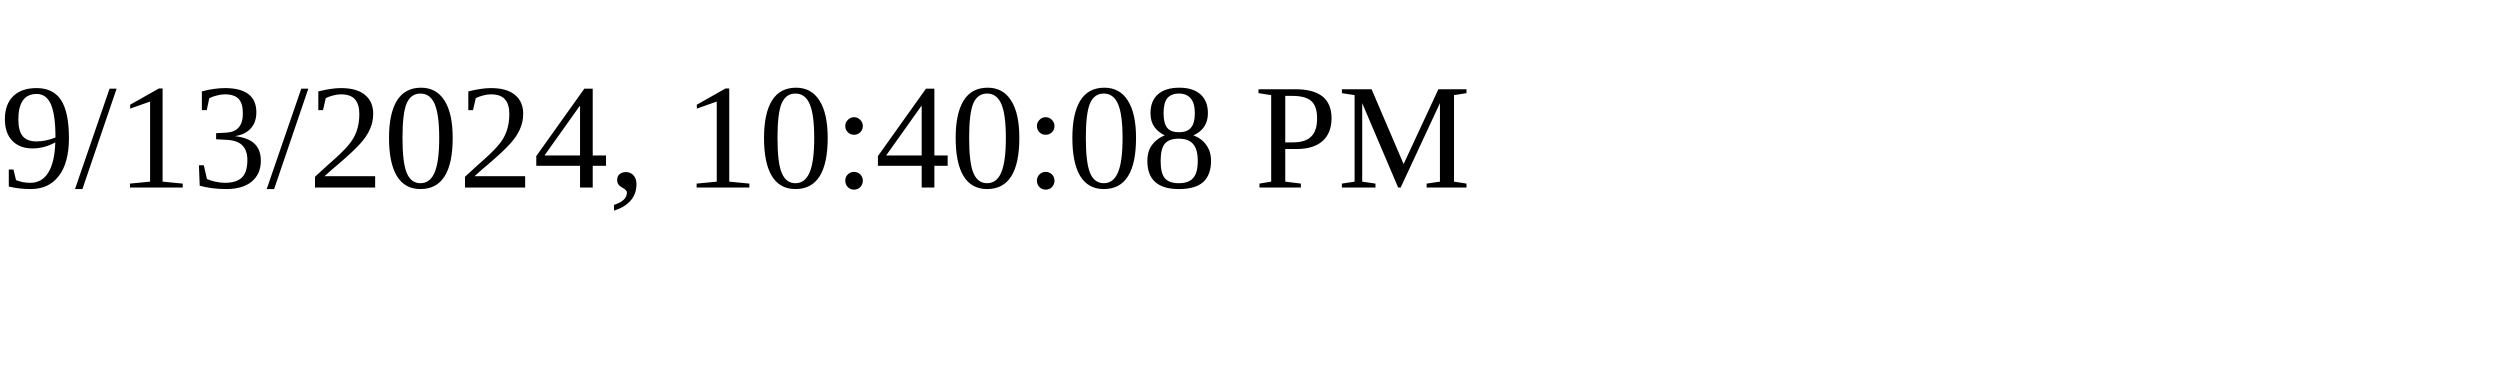
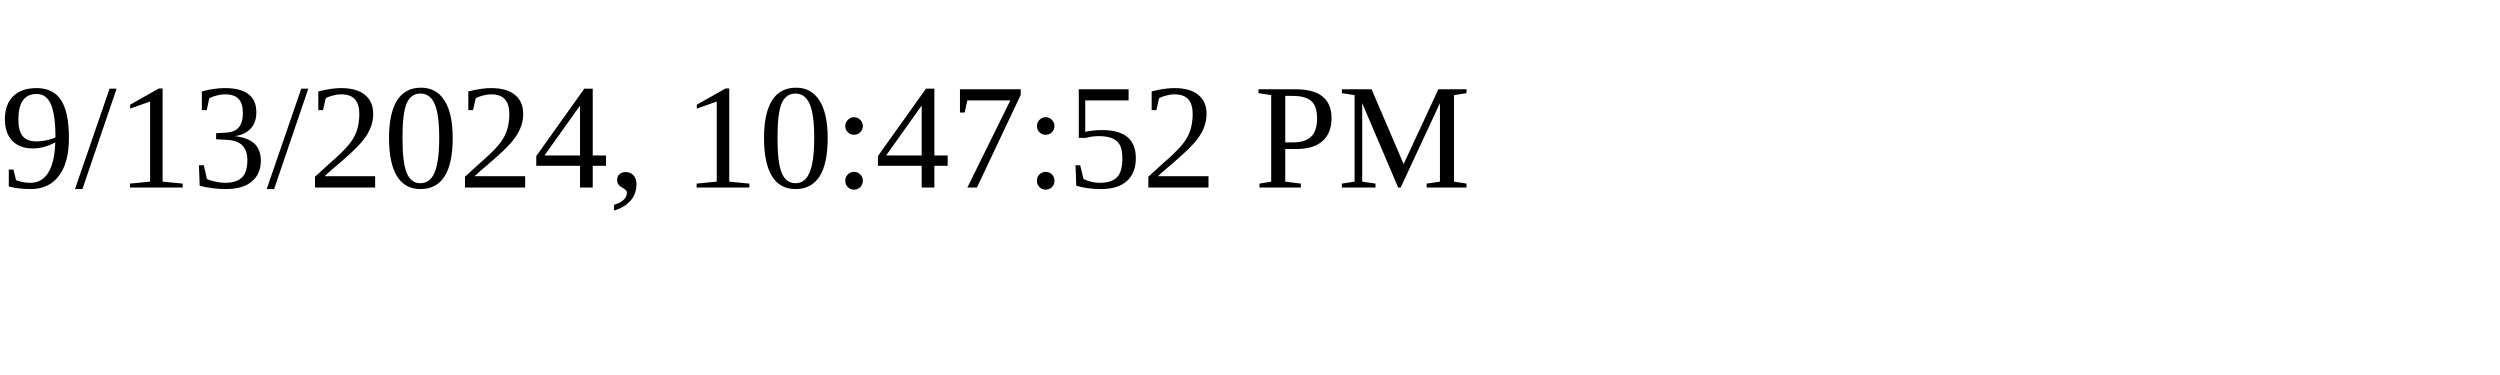
<svg xmlns="http://www.w3.org/2000/svg" height="30" width="200">
-   <text x="0" y="15">9/13/2024, 10:40:08 PM</text>
+   <text x="0" y="15">9/13/2024, 10:47:52 PM</text>
</svg>
